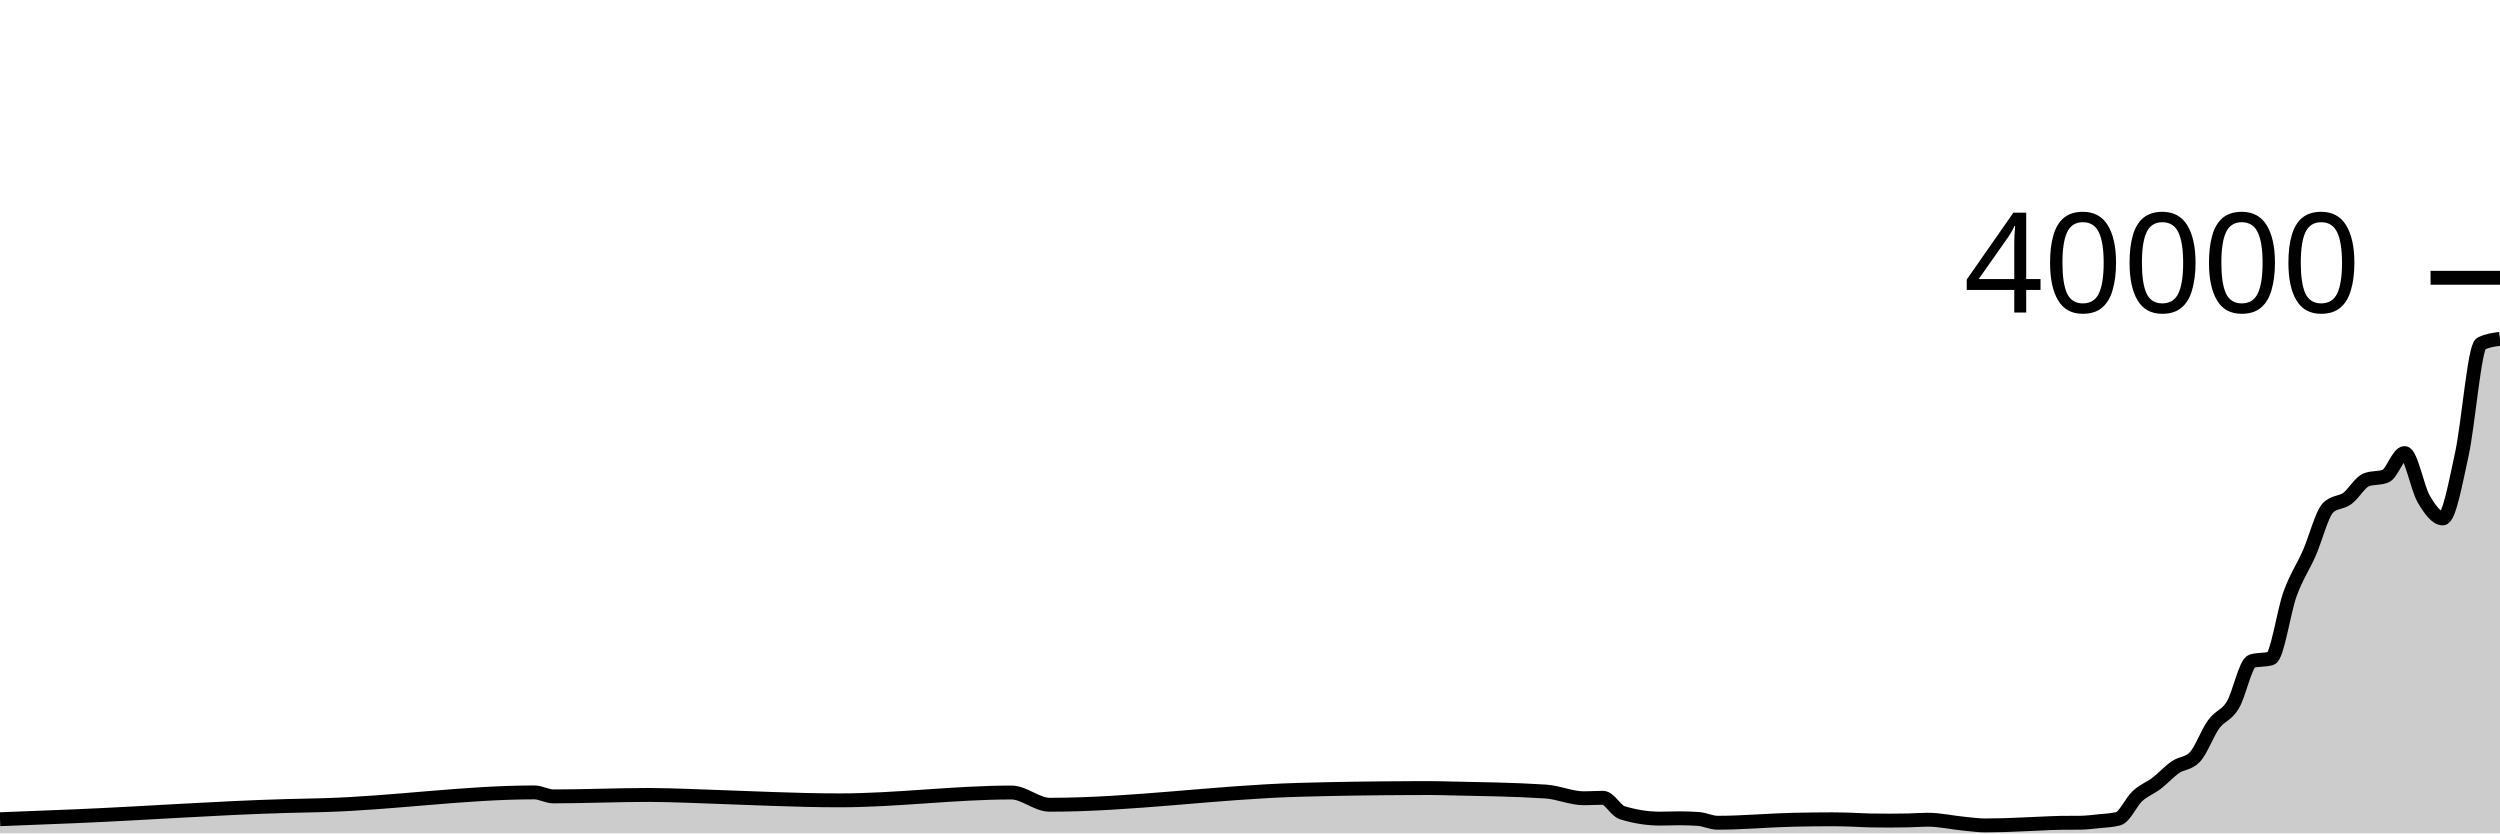
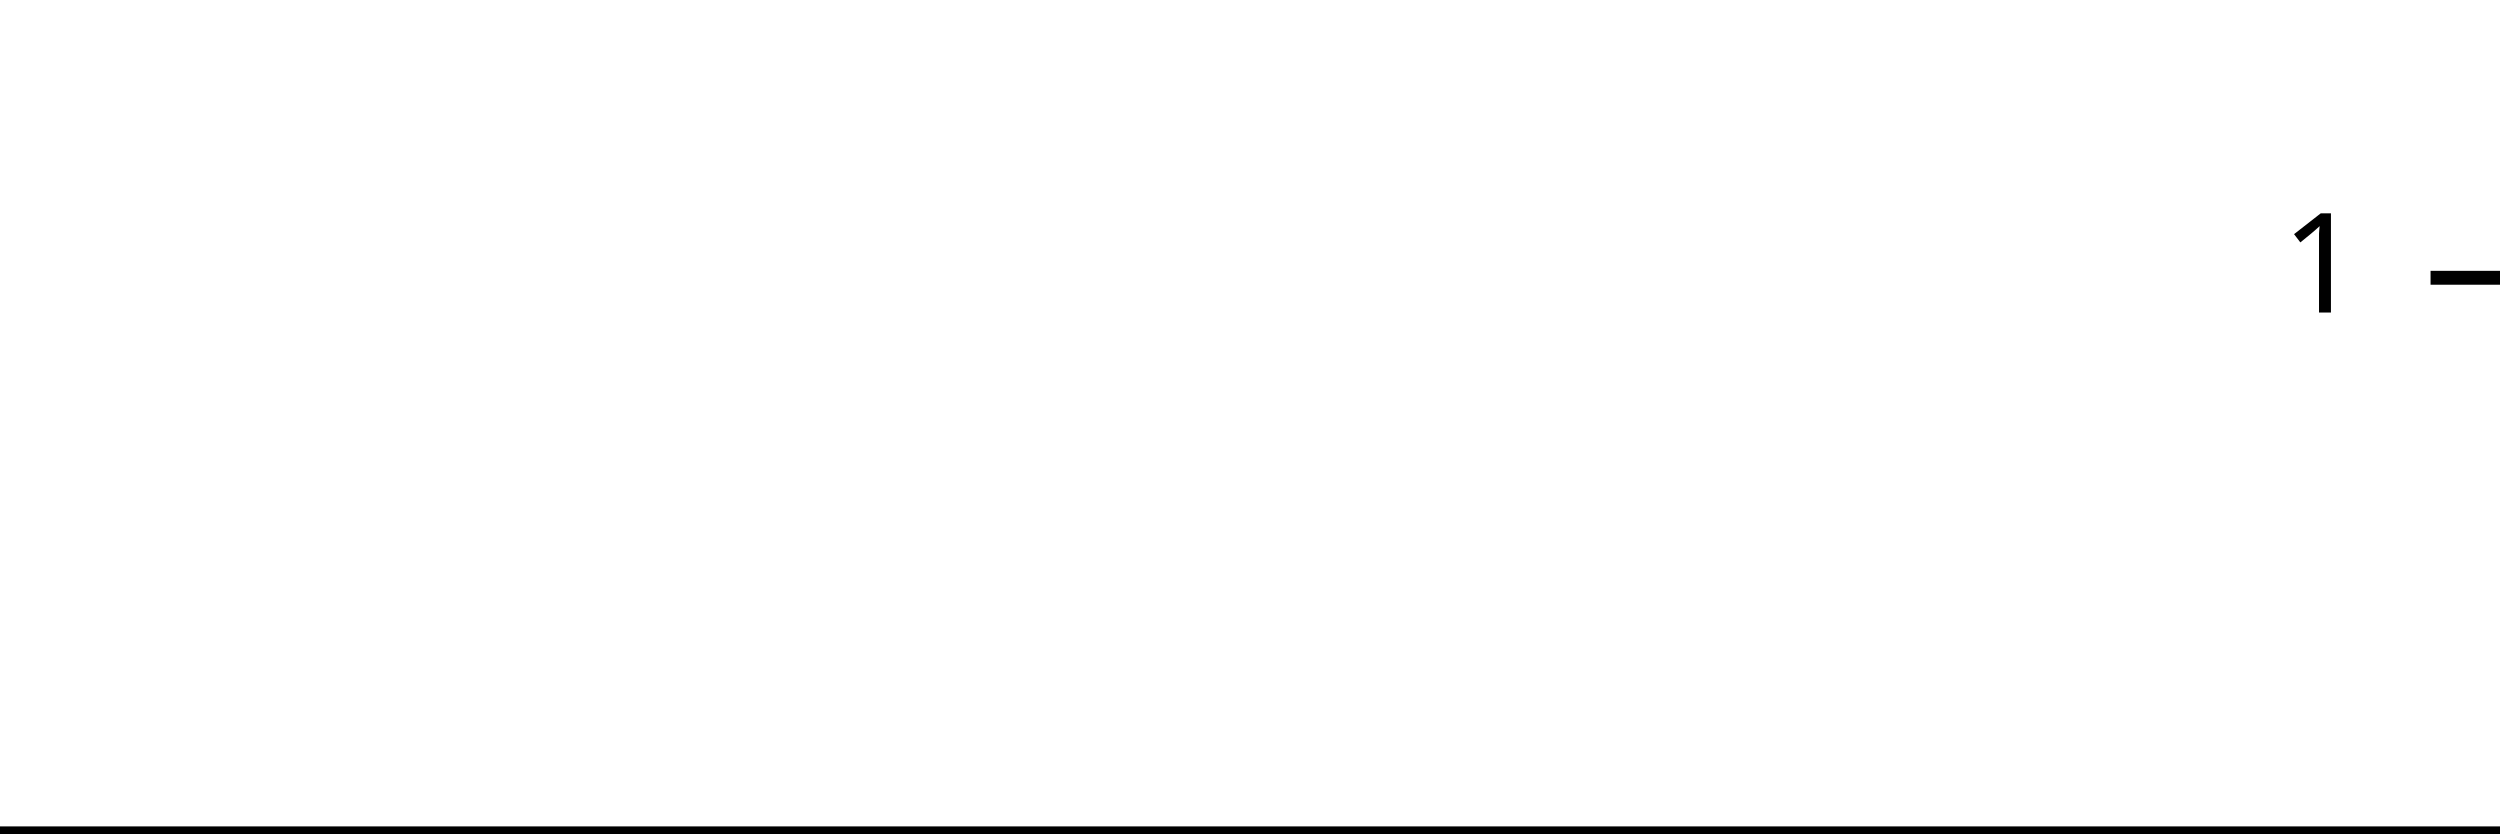
<svg xmlns="http://www.w3.org/2000/svg" viewBox="0 0 180 60">
  <g transform="translate(0,20)">
-     <path class="area" fill="rgba(0, 0, 0, 0.2)" d="M0,38.984C1.832,38.913,3.664,38.843,5.496,38.766C10.534,38.554,15.573,38.174,20.611,38.034C21.527,38.009,22.443,37.995,23.359,37.968C28.397,37.819,33.435,37.053,38.473,37.053C38.931,37.053,39.389,37.34,39.847,37.34C42.137,37.34,44.427,37.236,46.718,37.236C47.176,37.236,47.634,37.246,48.092,37.256C49.008,37.275,49.924,37.318,50.84,37.348C54.046,37.452,57.252,37.625,60.458,37.625C64.58,37.625,68.702,37.061,72.824,37.061C73.74,37.061,74.656,37.942,75.573,37.942C81.527,37.942,87.481,37.046,93.435,36.871C96.183,36.79,98.931,36.755,101.679,36.744C102.137,36.742,102.595,36.741,103.053,36.741C103.511,36.741,103.969,36.757,104.427,36.767C106.718,36.816,109.008,36.842,111.298,36.991C112.214,37.051,113.13,37.475,114.046,37.475C114.504,37.475,114.962,37.441,115.42,37.441C115.878,37.441,116.336,38.369,116.794,38.512C117.71,38.798,118.626,38.941,119.542,38.941C120,38.941,120.458,38.917,120.916,38.917C121.374,38.917,121.832,38.933,122.29,38.965C122.748,38.997,123.206,39.238,123.664,39.238C125.496,39.238,127.328,39.059,129.16,39.021C130.076,39.002,130.992,38.989,131.908,38.989C132.366,38.989,132.824,39.002,133.282,39.016C133.74,39.03,134.198,39.065,134.656,39.072C135.115,39.079,135.573,39.083,136.031,39.083C136.489,39.083,136.947,39.078,137.405,39.069C137.863,39.06,138.321,39.019,138.779,39.019C139.695,39.019,140.611,39.238,141.527,39.32C141.985,39.361,142.443,39.429,142.901,39.429C143.359,39.429,143.817,39.422,144.275,39.41C144.733,39.398,145.191,39.374,145.649,39.355C146.107,39.336,146.565,39.313,147.023,39.294C147.481,39.275,147.939,39.248,148.397,39.243C148.855,39.238,149.313,39.241,149.771,39.236C150.229,39.231,150.687,39.174,151.145,39.126C151.603,39.078,152.061,39.066,152.519,38.947C152.977,38.828,153.435,37.745,153.893,37.321C154.351,36.897,154.809,36.75,155.267,36.402C155.725,36.053,156.183,35.543,156.641,35.23C157.099,34.917,157.557,34.994,158.015,34.523C158.473,34.052,158.931,32.77,159.389,32.143C159.847,31.517,160.305,31.521,160.763,30.764C161.221,30.007,161.679,27.731,162.137,27.601C162.595,27.471,163.053,27.536,163.511,27.406C163.969,27.276,164.427,24.019,164.885,22.759C165.344,21.499,165.802,20.882,166.26,19.846C166.718,18.81,167.176,16.981,167.634,16.544C168.092,16.107,168.55,16.222,169.008,15.888C169.466,15.555,169.924,14.715,170.382,14.543C170.84,14.371,171.298,14.457,171.756,14.285C172.214,14.113,172.672,12.619,173.13,12.619C173.588,12.619,174.046,15.133,174.504,15.918C174.962,16.703,175.42,17.327,175.878,17.327C176.336,17.327,176.794,14.801,177.252,12.704C177.71,10.608,178.168,4.982,178.626,4.748C179.084,4.514,179.542,4.456,180,4.397L180,40C179.542,40,179.084,40,178.626,40C178.168,40,177.71,40,177.252,40C176.794,40,176.336,40,175.878,40C175.42,40,174.962,40,174.504,40C174.046,40,173.588,40,173.13,40C172.672,40,172.214,40,171.756,40C171.298,40,170.84,40,170.382,40C169.924,40,169.466,40,169.008,40C168.55,40,168.092,40,167.634,40C167.176,40,166.718,40,166.26,40C165.802,40,165.344,40,164.885,40C164.427,40,163.969,40,163.511,40C163.053,40,162.595,40,162.137,40C161.679,40,161.221,40,160.763,40C160.305,40,159.847,40,159.389,40C158.931,40,158.473,40,158.015,40C157.557,40,157.099,40,156.641,40C156.183,40,155.725,40,155.267,40C154.809,40,154.351,40,153.893,40C153.435,40,152.977,40,152.519,40C152.061,40,151.603,40,151.145,40C150.687,40,150.229,40,149.771,40C149.313,40,148.855,40,148.397,40C147.939,40,147.481,40,147.023,40C146.565,40,146.107,40,145.649,40C145.191,40,144.733,40,144.275,40C143.817,40,143.359,40,142.901,40C142.443,40,141.985,40,141.527,40C140.611,40,139.695,40,138.779,40C138.321,40,137.863,40,137.405,40C136.947,40,136.489,40,136.031,40C135.573,40,135.115,40,134.656,40C134.198,40,133.74,40,133.282,40C132.824,40,132.366,40,131.908,40C130.992,40,130.076,40,129.16,40C127.328,40,125.496,40,123.664,40C123.206,40,122.748,40,122.29,40C121.832,40,121.374,40,120.916,40C120.458,40,120,40,119.542,40C118.626,40,117.71,40,116.794,40C116.336,40,115.878,40,115.42,40C114.962,40,114.504,40,114.046,40C113.13,40,112.214,40,111.298,40C109.008,40,106.718,40,104.427,40C103.969,40,103.511,40,103.053,40C102.595,40,102.137,40,101.679,40C98.931,40,96.183,40,93.435,40C87.481,40,81.527,40,75.573,40C74.656,40,73.74,40,72.824,40C68.702,40,64.58,40,60.458,40C57.252,40,54.046,40,50.84,40C49.924,40,49.008,40,48.092,40C47.634,40,47.176,40,46.718,40C44.427,40,42.137,40,39.847,40C39.389,40,38.931,40,38.473,40C33.435,40,28.397,40,23.359,40C22.443,40,21.527,40,20.611,40C15.573,40,10.534,40,5.496,40C3.664,40,1.832,40,0,40Z" />
-     <path class="line" stroke="black" fill="none" d="M0,38.984C1.832,38.913,3.664,38.843,5.496,38.766C10.534,38.554,15.573,38.174,20.611,38.034C21.527,38.009,22.443,37.995,23.359,37.968C28.397,37.819,33.435,37.053,38.473,37.053C38.931,37.053,39.389,37.34,39.847,37.34C42.137,37.34,44.427,37.236,46.718,37.236C47.176,37.236,47.634,37.246,48.092,37.256C49.008,37.275,49.924,37.318,50.84,37.348C54.046,37.452,57.252,37.625,60.458,37.625C64.58,37.625,68.702,37.061,72.824,37.061C73.74,37.061,74.656,37.942,75.573,37.942C81.527,37.942,87.481,37.046,93.435,36.871C96.183,36.79,98.931,36.755,101.679,36.744C102.137,36.742,102.595,36.741,103.053,36.741C103.511,36.741,103.969,36.757,104.427,36.767C106.718,36.816,109.008,36.842,111.298,36.991C112.214,37.051,113.13,37.475,114.046,37.475C114.504,37.475,114.962,37.441,115.42,37.441C115.878,37.441,116.336,38.369,116.794,38.512C117.71,38.798,118.626,38.941,119.542,38.941C120,38.941,120.458,38.917,120.916,38.917C121.374,38.917,121.832,38.933,122.29,38.965C122.748,38.997,123.206,39.238,123.664,39.238C125.496,39.238,127.328,39.059,129.16,39.021C130.076,39.002,130.992,38.989,131.908,38.989C132.366,38.989,132.824,39.002,133.282,39.016C133.74,39.03,134.198,39.065,134.656,39.072C135.115,39.079,135.573,39.083,136.031,39.083C136.489,39.083,136.947,39.078,137.405,39.069C137.863,39.06,138.321,39.019,138.779,39.019C139.695,39.019,140.611,39.238,141.527,39.32C141.985,39.361,142.443,39.429,142.901,39.429C143.359,39.429,143.817,39.422,144.275,39.41C144.733,39.398,145.191,39.374,145.649,39.355C146.107,39.336,146.565,39.313,147.023,39.294C147.481,39.275,147.939,39.248,148.397,39.243C148.855,39.238,149.313,39.241,149.771,39.236C150.229,39.231,150.687,39.174,151.145,39.126C151.603,39.078,152.061,39.066,152.519,38.947C152.977,38.828,153.435,37.745,153.893,37.321C154.351,36.897,154.809,36.75,155.267,36.402C155.725,36.053,156.183,35.543,156.641,35.23C157.099,34.917,157.557,34.994,158.015,34.523C158.473,34.052,158.931,32.77,159.389,32.143C159.847,31.517,160.305,31.521,160.763,30.764C161.221,30.007,161.679,27.731,162.137,27.601C162.595,27.471,163.053,27.536,163.511,27.406C163.969,27.276,164.427,24.019,164.885,22.759C165.344,21.499,165.802,20.882,166.26,19.846C166.718,18.81,167.176,16.981,167.634,16.544C168.092,16.107,168.55,16.222,169.008,15.888C169.466,15.555,169.924,14.715,170.382,14.543C170.84,14.371,171.298,14.457,171.756,14.285C172.214,14.113,172.672,12.619,173.13,12.619C173.588,12.619,174.046,15.133,174.504,15.918C174.962,16.703,175.42,17.327,175.878,17.327C176.336,17.327,176.794,14.801,177.252,12.704C177.71,10.608,178.168,4.982,178.626,4.748C179.084,4.514,179.542,4.456,180,4.397" />
+     <path class="area" fill="rgba(0, 0, 0, 0.2)" d="M0,40C1.846,40,3.692,40,5.538,40C10.615,40,15.692,40,20.769,40C21.692,40,22.615,40,23.538,40C28.615,40,33.692,40,38.769,40C39.231,40,39.692,40,40.154,40C42.462,40,44.769,40,47.077,40C47.538,40,48,40,48.462,40C49.385,40,50.308,40,51.231,40C54.462,40,57.692,40,60.923,40C65.077,40,69.231,40,73.385,40C74.308,40,75.231,40,76.154,40C82.154,40,88.154,40,94.154,40C96.923,40,99.692,40,102.462,40C102.923,40,103.385,40,103.846,40C104.308,40,104.769,40,105.231,40C107.538,40,109.846,40,112.154,40C113.077,40,114,40,114.923,40C115.385,40,115.846,40,116.308,40C116.769,40,117.231,40,117.692,40C118.615,40,119.538,40,120.462,40C120.923,40,121.385,40,121.846,40C122.308,40,122.769,40,123.231,40C123.692,40,124.154,40,124.615,40C126.462,40,128.308,40,130.154,40C131.077,40,132,40,132.923,40C133.385,40,133.846,40,134.308,40C134.769,40,135.231,40,135.692,40C136.154,40,136.615,40,137.077,40C137.538,40,138,40,138.462,40C138.923,40,139.385,40,139.846,40C140.769,40,141.692,40,142.615,40C143.077,40,143.538,40,144,40C144.462,40,144.923,40,145.385,40C145.846,40,146.308,40,146.769,40C147.231,40,147.692,40,148.154,40C148.615,40,149.077,40,149.538,40C150,40,150.462,40,150.923,40C151.385,40,151.846,40,152.308,40C152.769,40,153.231,40,153.692,40C154.154,40,154.615,40,155.077,40C155.538,40,156,40,156.462,40C156.923,40,157.385,40,157.846,40C158.308,40,158.769,40,159.231,40C159.692,40,160.154,40,160.615,40C161.077,40,161.538,40,162,40C162.462,40,162.923,40,163.385,40C163.846,40,164.308,40,164.769,40C165.231,40,165.692,40,166.154,40C166.615,40,167.077,40,167.538,40C168,40,168.462,40,168.923,40C169.385,40,169.846,40,170.308,40C170.769,40,171.231,40,171.692,40C172.154,40,172.615,40,173.077,40C173.538,40,174,40,174.462,40C174.923,40,175.385,40,175.846,40C176.308,40,176.769,40,177.231,40C177.692,40,178.154,40,178.615,40C179.077,40,179.538,40,180,40L180,40C179.538,40,179.077,40,178.615,40C178.154,40,177.692,40,177.231,40C176.769,40,176.308,40,175.846,40C175.385,40,174.923,40,174.462,40C174,40,173.538,40,173.077,40C172.615,40,172.154,40,171.692,40C171.231,40,170.769,40,170.308,40C169.846,40,169.385,40,168.923,40C168.462,40,168,40,167.538,40C167.077,40,166.615,40,166.154,40C165.692,40,165.231,40,164.769,40C164.308,40,163.846,40,163.385,40C162.923,40,162.462,40,162,40C161.538,40,161.077,40,160.615,40C160.154,40,159.692,40,159.231,40C158.769,40,158.308,40,157.846,40C157.385,40,156.923,40,156.462,40C156,40,155.538,40,155.077,40C154.615,40,154.154,40,153.692,40C153.231,40,152.769,40,152.308,40C151.846,40,151.385,40,150.923,40C150.462,40,150,40,149.538,40C149.077,40,148.615,40,148.154,40C147.692,40,147.231,40,146.769,40C146.308,40,145.846,40,145.385,40C144.923,40,144.462,40,144,40C143.538,40,143.077,40,142.615,40C141.692,40,140.769,40,139.846,40C139.385,40,138.923,40,138.462,40C138,40,137.538,40,137.077,40C136.615,40,136.154,40,135.692,40C135.231,40,134.769,40,134.308,40C133.846,40,133.385,40,132.923,40C132,40,131.077,40,130.154,40C128.308,40,126.462,40,124.615,40C124.154,40,123.692,40,123.231,40C122.769,40,122.308,40,121.846,40C121.385,40,120.923,40,120.462,40C119.538,40,118.615,40,117.692,40C117.231,40,116.769,40,116.308,40C115.846,40,115.385,40,114.923,40C114,40,113.077,40,112.154,40C109.846,40,107.538,40,105.231,40C104.769,40,104.308,40,103.846,40C103.385,40,102.923,40,102.462,40C99.692,40,96.923,40,94.154,40C88.154,40,82.154,40,76.154,40C75.231,40,74.308,40,73.385,40C69.231,40,65.077,40,60.923,40C57.692,40,54.462,40,51.231,40C50.308,40,49.385,40,48.462,40C48,40,47.538,40,47.077,40C44.769,40,42.462,40,40.154,40C39.692,40,39.231,40,38.769,40C33.692,40,28.615,40,23.538,40C22.615,40,21.692,40,20.769,40C15.692,40,10.615,40,5.538,40C3.692,40,1.846,40,0,40Z" />
+     <path class="line" stroke="black" fill="none" d="M0,40C1.846,40,3.692,40,5.538,40C10.615,40,15.692,40,20.769,40C21.692,40,22.615,40,23.538,40C28.615,40,33.692,40,38.769,40C39.231,40,39.692,40,40.154,40C42.462,40,44.769,40,47.077,40C47.538,40,48,40,48.462,40C49.385,40,50.308,40,51.231,40C54.462,40,57.692,40,60.923,40C65.077,40,69.231,40,73.385,40C74.308,40,75.231,40,76.154,40C82.154,40,88.154,40,94.154,40C96.923,40,99.692,40,102.462,40C102.923,40,103.385,40,103.846,40C104.308,40,104.769,40,105.231,40C107.538,40,109.846,40,112.154,40C113.077,40,114,40,114.923,40C115.385,40,115.846,40,116.308,40C116.769,40,117.231,40,117.692,40C118.615,40,119.538,40,120.462,40C120.923,40,121.385,40,121.846,40C122.308,40,122.769,40,123.231,40C123.692,40,124.154,40,124.615,40C126.462,40,128.308,40,130.154,40C131.077,40,132,40,132.923,40C133.385,40,133.846,40,134.308,40C134.769,40,135.231,40,135.692,40C136.154,40,136.615,40,137.077,40C137.538,40,138,40,138.462,40C138.923,40,139.385,40,139.846,40C140.769,40,141.692,40,142.615,40C143.077,40,143.538,40,144,40C144.462,40,144.923,40,145.385,40C145.846,40,146.308,40,146.769,40C147.231,40,147.692,40,148.154,40C148.615,40,149.077,40,149.538,40C150,40,150.462,40,150.923,40C151.385,40,151.846,40,152.308,40C152.769,40,153.231,40,153.692,40C154.154,40,154.615,40,155.077,40C155.538,40,156,40,156.462,40C156.923,40,157.385,40,157.846,40C158.308,40,158.769,40,159.231,40C159.692,40,160.154,40,160.615,40C161.077,40,161.538,40,162,40C162.462,40,162.923,40,163.385,40C163.846,40,164.308,40,164.769,40C165.231,40,165.692,40,166.154,40C166.615,40,167.077,40,167.538,40C168,40,168.462,40,168.923,40C169.385,40,169.846,40,170.308,40C170.769,40,171.231,40,171.692,40C172.154,40,172.615,40,173.077,40C173.538,40,174,40,174.462,40C174.923,40,175.385,40,175.846,40C176.308,40,176.769,40,177.231,40C177.692,40,178.154,40,178.615,40C179.077,40,179.538,40,180,40" />
    <path class="axis-ceiling" stroke-width="1" stroke="black" fill="none" d="M175,0L180,0" />
-     <text class="axis-ceiling-label" font-family="sans-serif" text-anchor="end" font-size="10px" x="170" y="2.5">40000</text>
+     <text class="axis-ceiling-label" font-family="sans-serif" text-anchor="end" font-size="10px" x="170" y="2.5">1</text>
  </g>
</svg>
